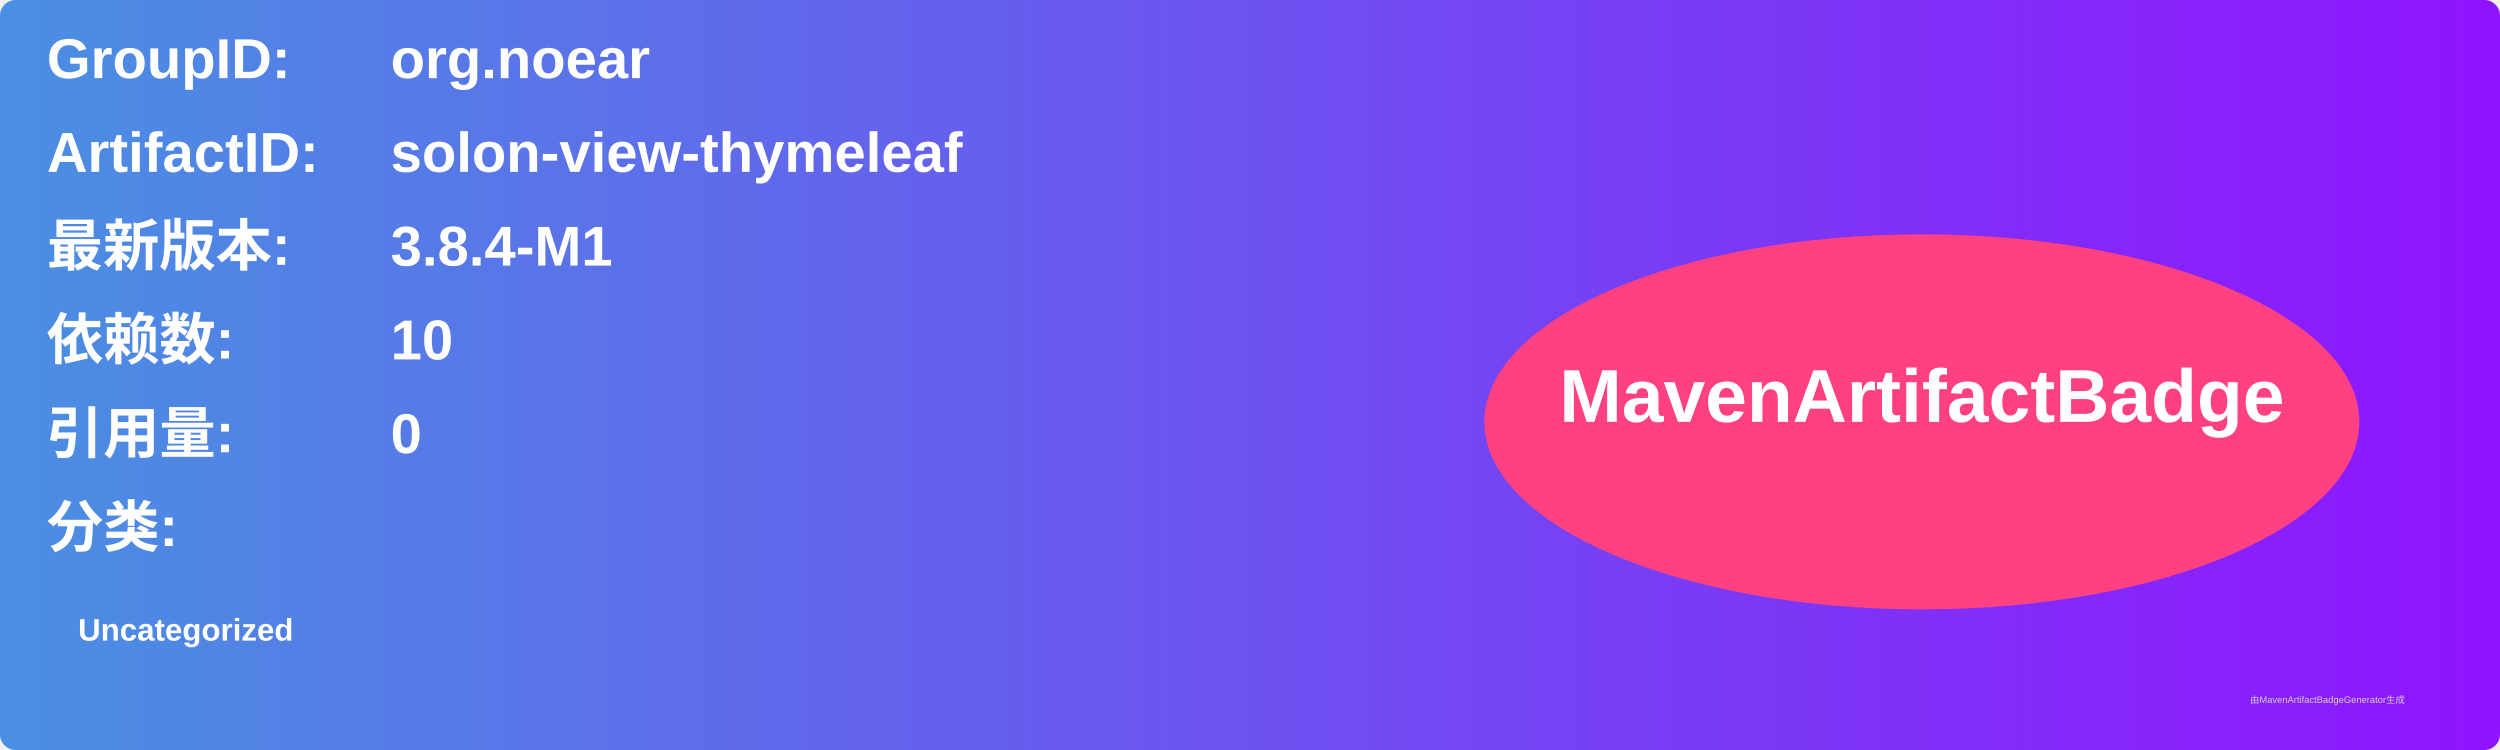
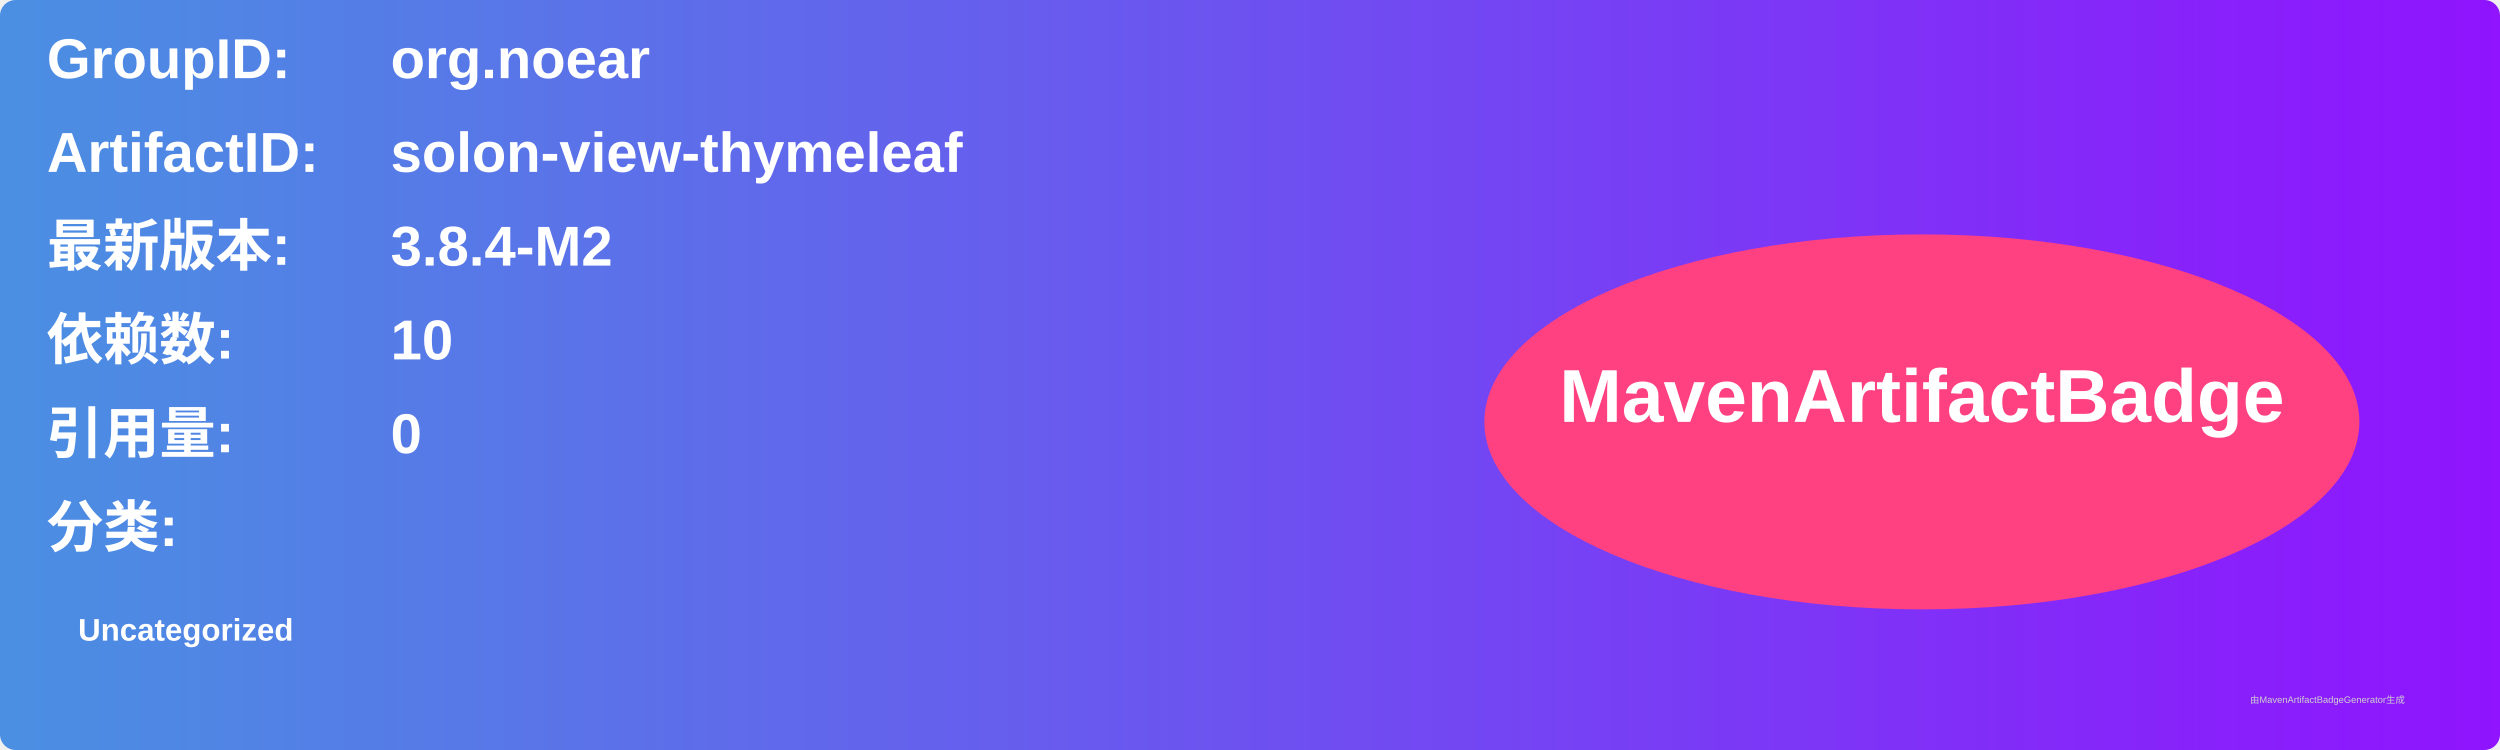
<svg xmlns="http://www.w3.org/2000/svg" width="800" height="240" viewBox="0 0 800 240">
  <linearGradient id="grad" x1="0%" y1="0%" x2="100%" y2="0%">
    <stop offset="0%" stop-color="#4a90e2" />
    <stop offset="100%" stop-color="#9013fe" />
  </linearGradient>
  <rect width="100%" height="100%" rx="5" ry="5" fill="url(#grad)" />
  <g transform="translate(15, 15)">
    <text x="0" y="10" font-family="Arial" font-size="18" fill="white" font-weight="bold" width="260">GroupID:</text>
    <text x="110" y="10" font-family="Arial" font-size="18" fill="white" font-weight="bold" width="460">org.noear</text>
    <text x="0" y="40" font-family="Arial" font-size="18" fill="white" font-weight="bold" width="260">ArtifactID:</text>
    <text x="110" y="40" font-family="Arial" font-size="18" fill="white" font-weight="bold" width="460">solon-view-thymeleaf</text>
    <text x="0" y="70" font-family="Arial" font-size="18" fill="white" font-weight="bold">最新版本:</text>
    <text x="110" y="70" font-family="Arial" font-size="18" fill="white" font-weight="bold">
-       <tspan font-weight="bold">3.8.4-M1</tspan>
+       <tspan font-weight="bold">3.8.4-M2</tspan>
    </text>
    <text x="0" y="100" font-family="Arial" font-size="18" fill="white" font-weight="bold">依赖数: </text>
    <text x="110" y="100" font-family="Arial" font-size="18" fill="white">
      <tspan font-weight="bold">10</tspan>
    </text>
    <text x="0" y="130" font-family="Arial" font-size="18" fill="white" font-weight="bold">引用量: </text>
    <text x="110" y="130" font-family="Arial" font-size="18" fill="white">
      <tspan font-weight="bold">0</tspan>
    </text>
    <text x="0" y="160" font-family="Arial" font-size="18" fill="white" font-weight="bold">分类:</text>
    <text x="10" y="190" font-family="Arial" font-size="10" fill="white">
      <tspan font-weight="bold">Uncategorized</tspan>
    </text>
    <ellipse cx="600" cy="120" rx="140" ry="60" fill="#ff4081" />
    <text x="600" y="120" text-anchor="middle" font-family="Arial" font-size="24" fill="white" font-weight="bold">MavenArtifactBadge</text>
  </g>
  <text x="720" y="225" font-family="Arial" font-size="3" fill="#d0d0d0">由MavenArtifactBadgeGenerator生成</text>
</svg>
